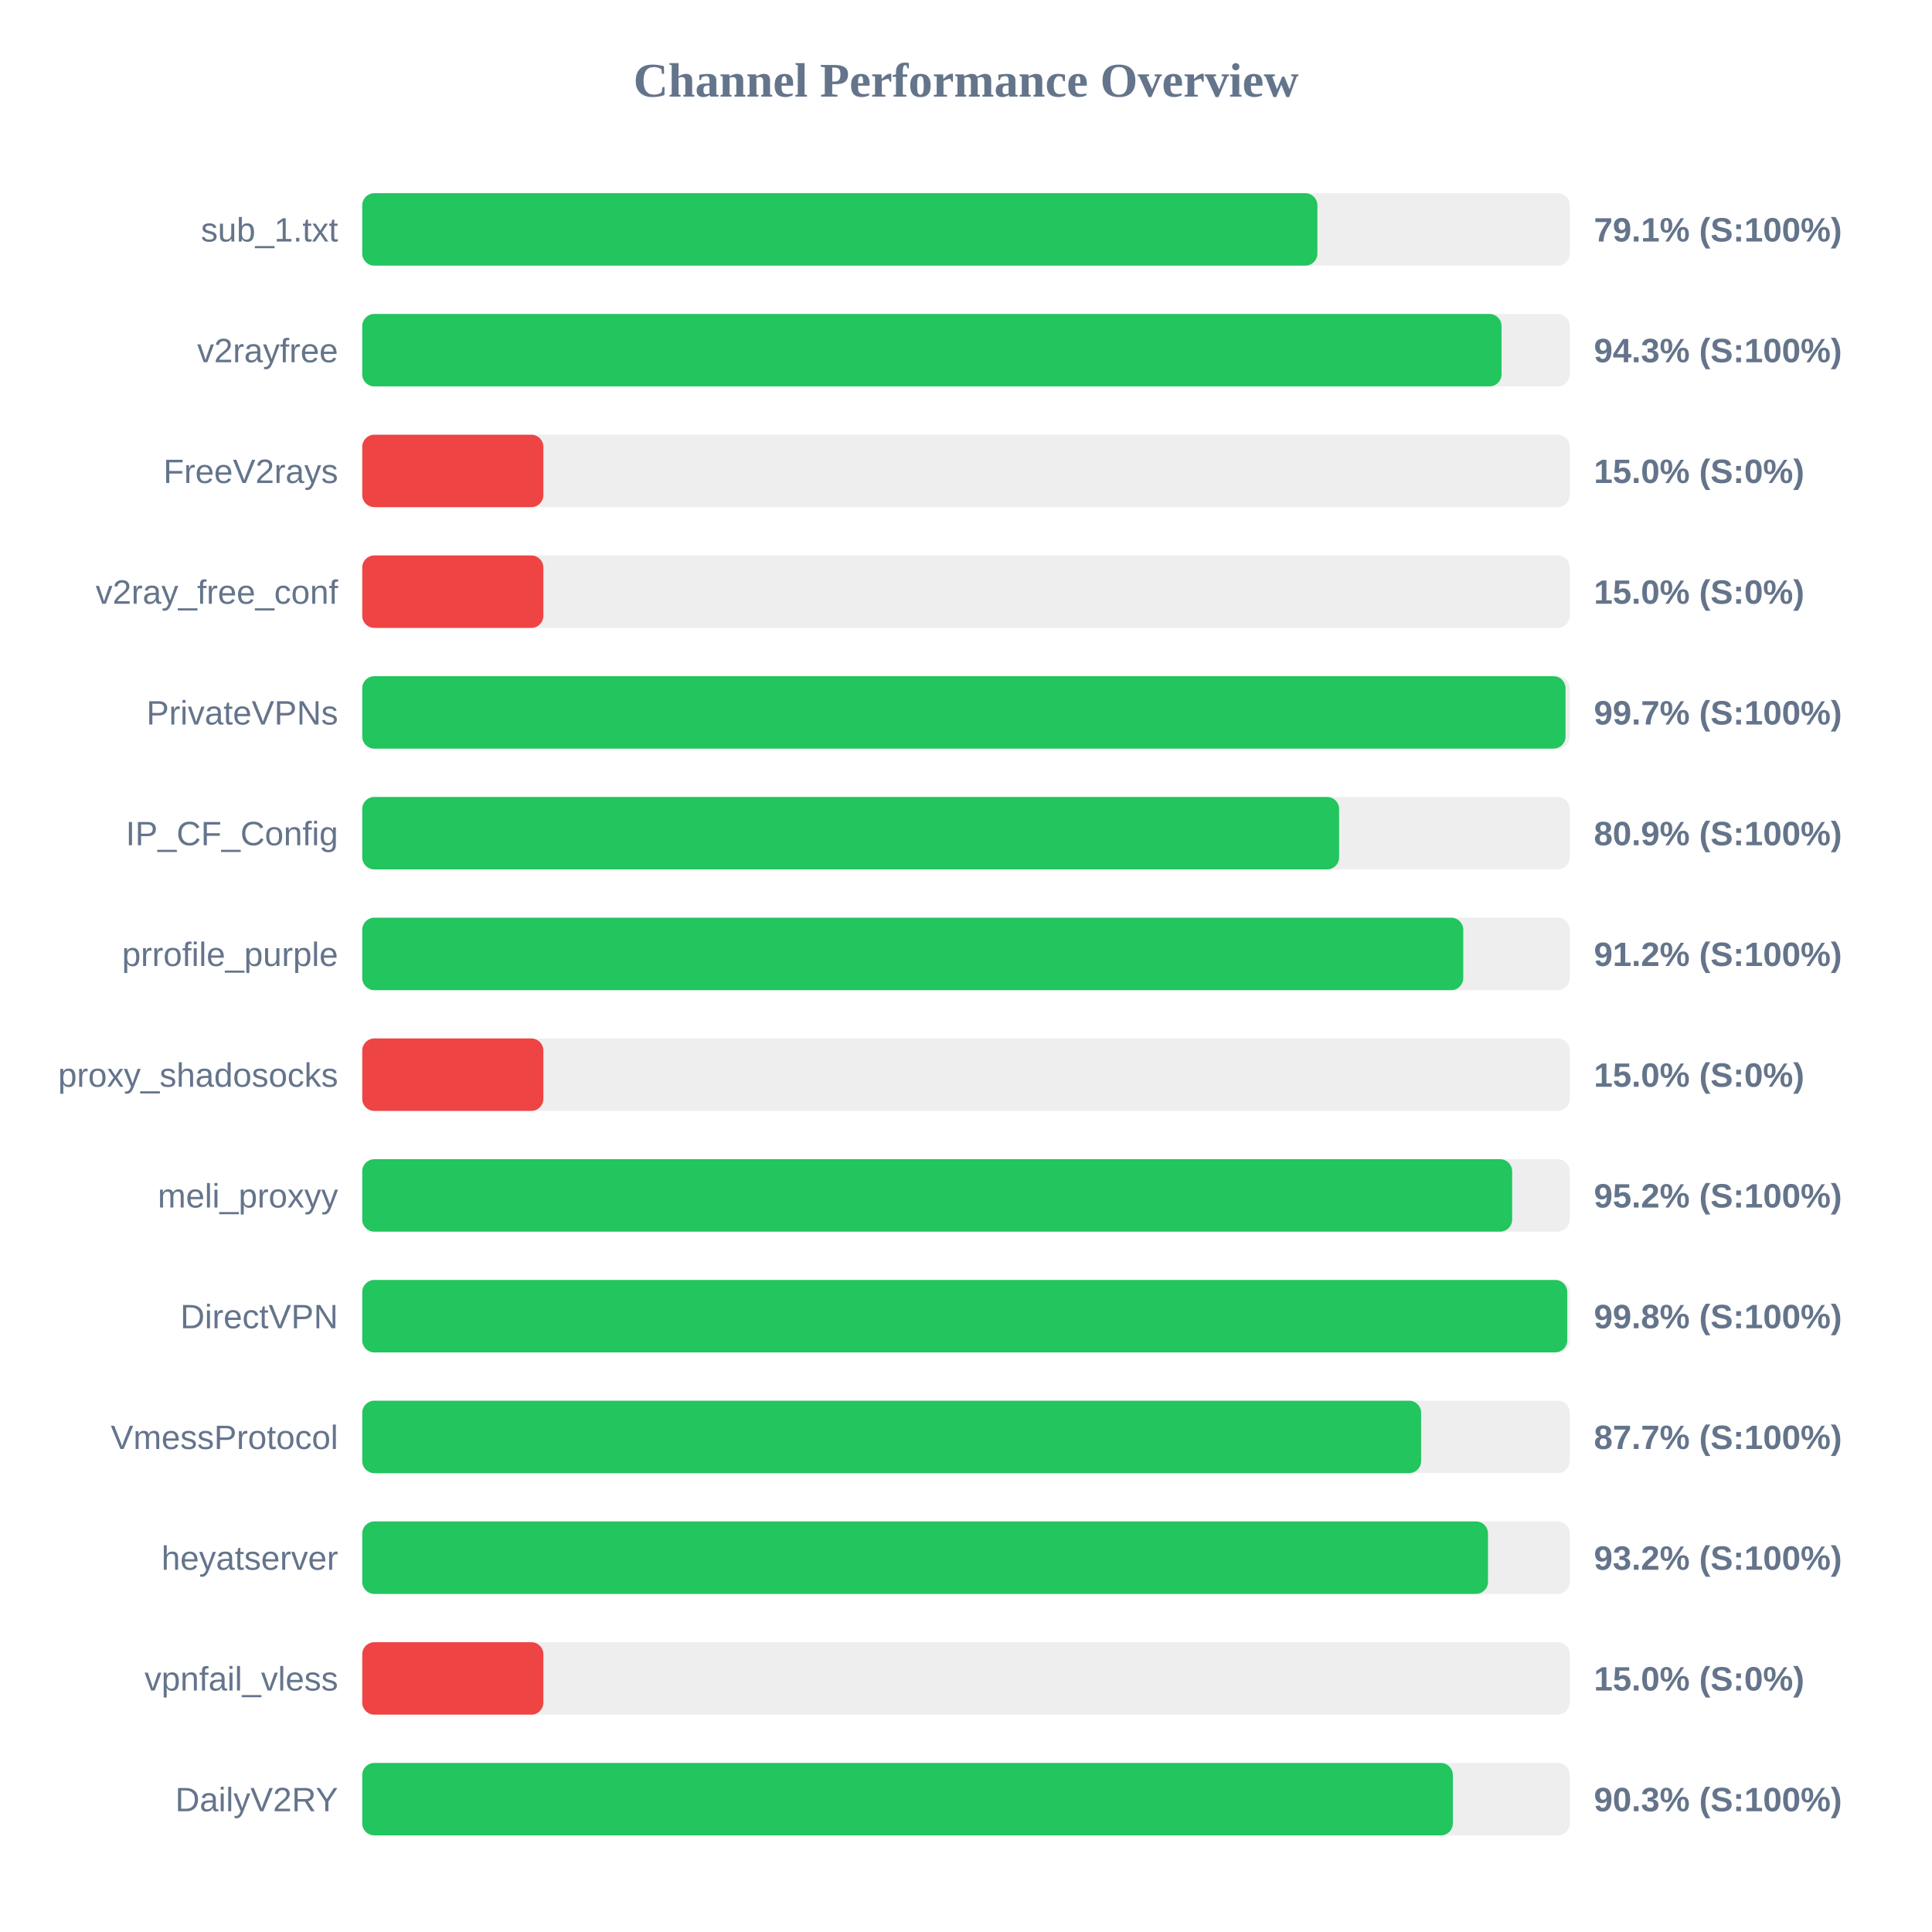
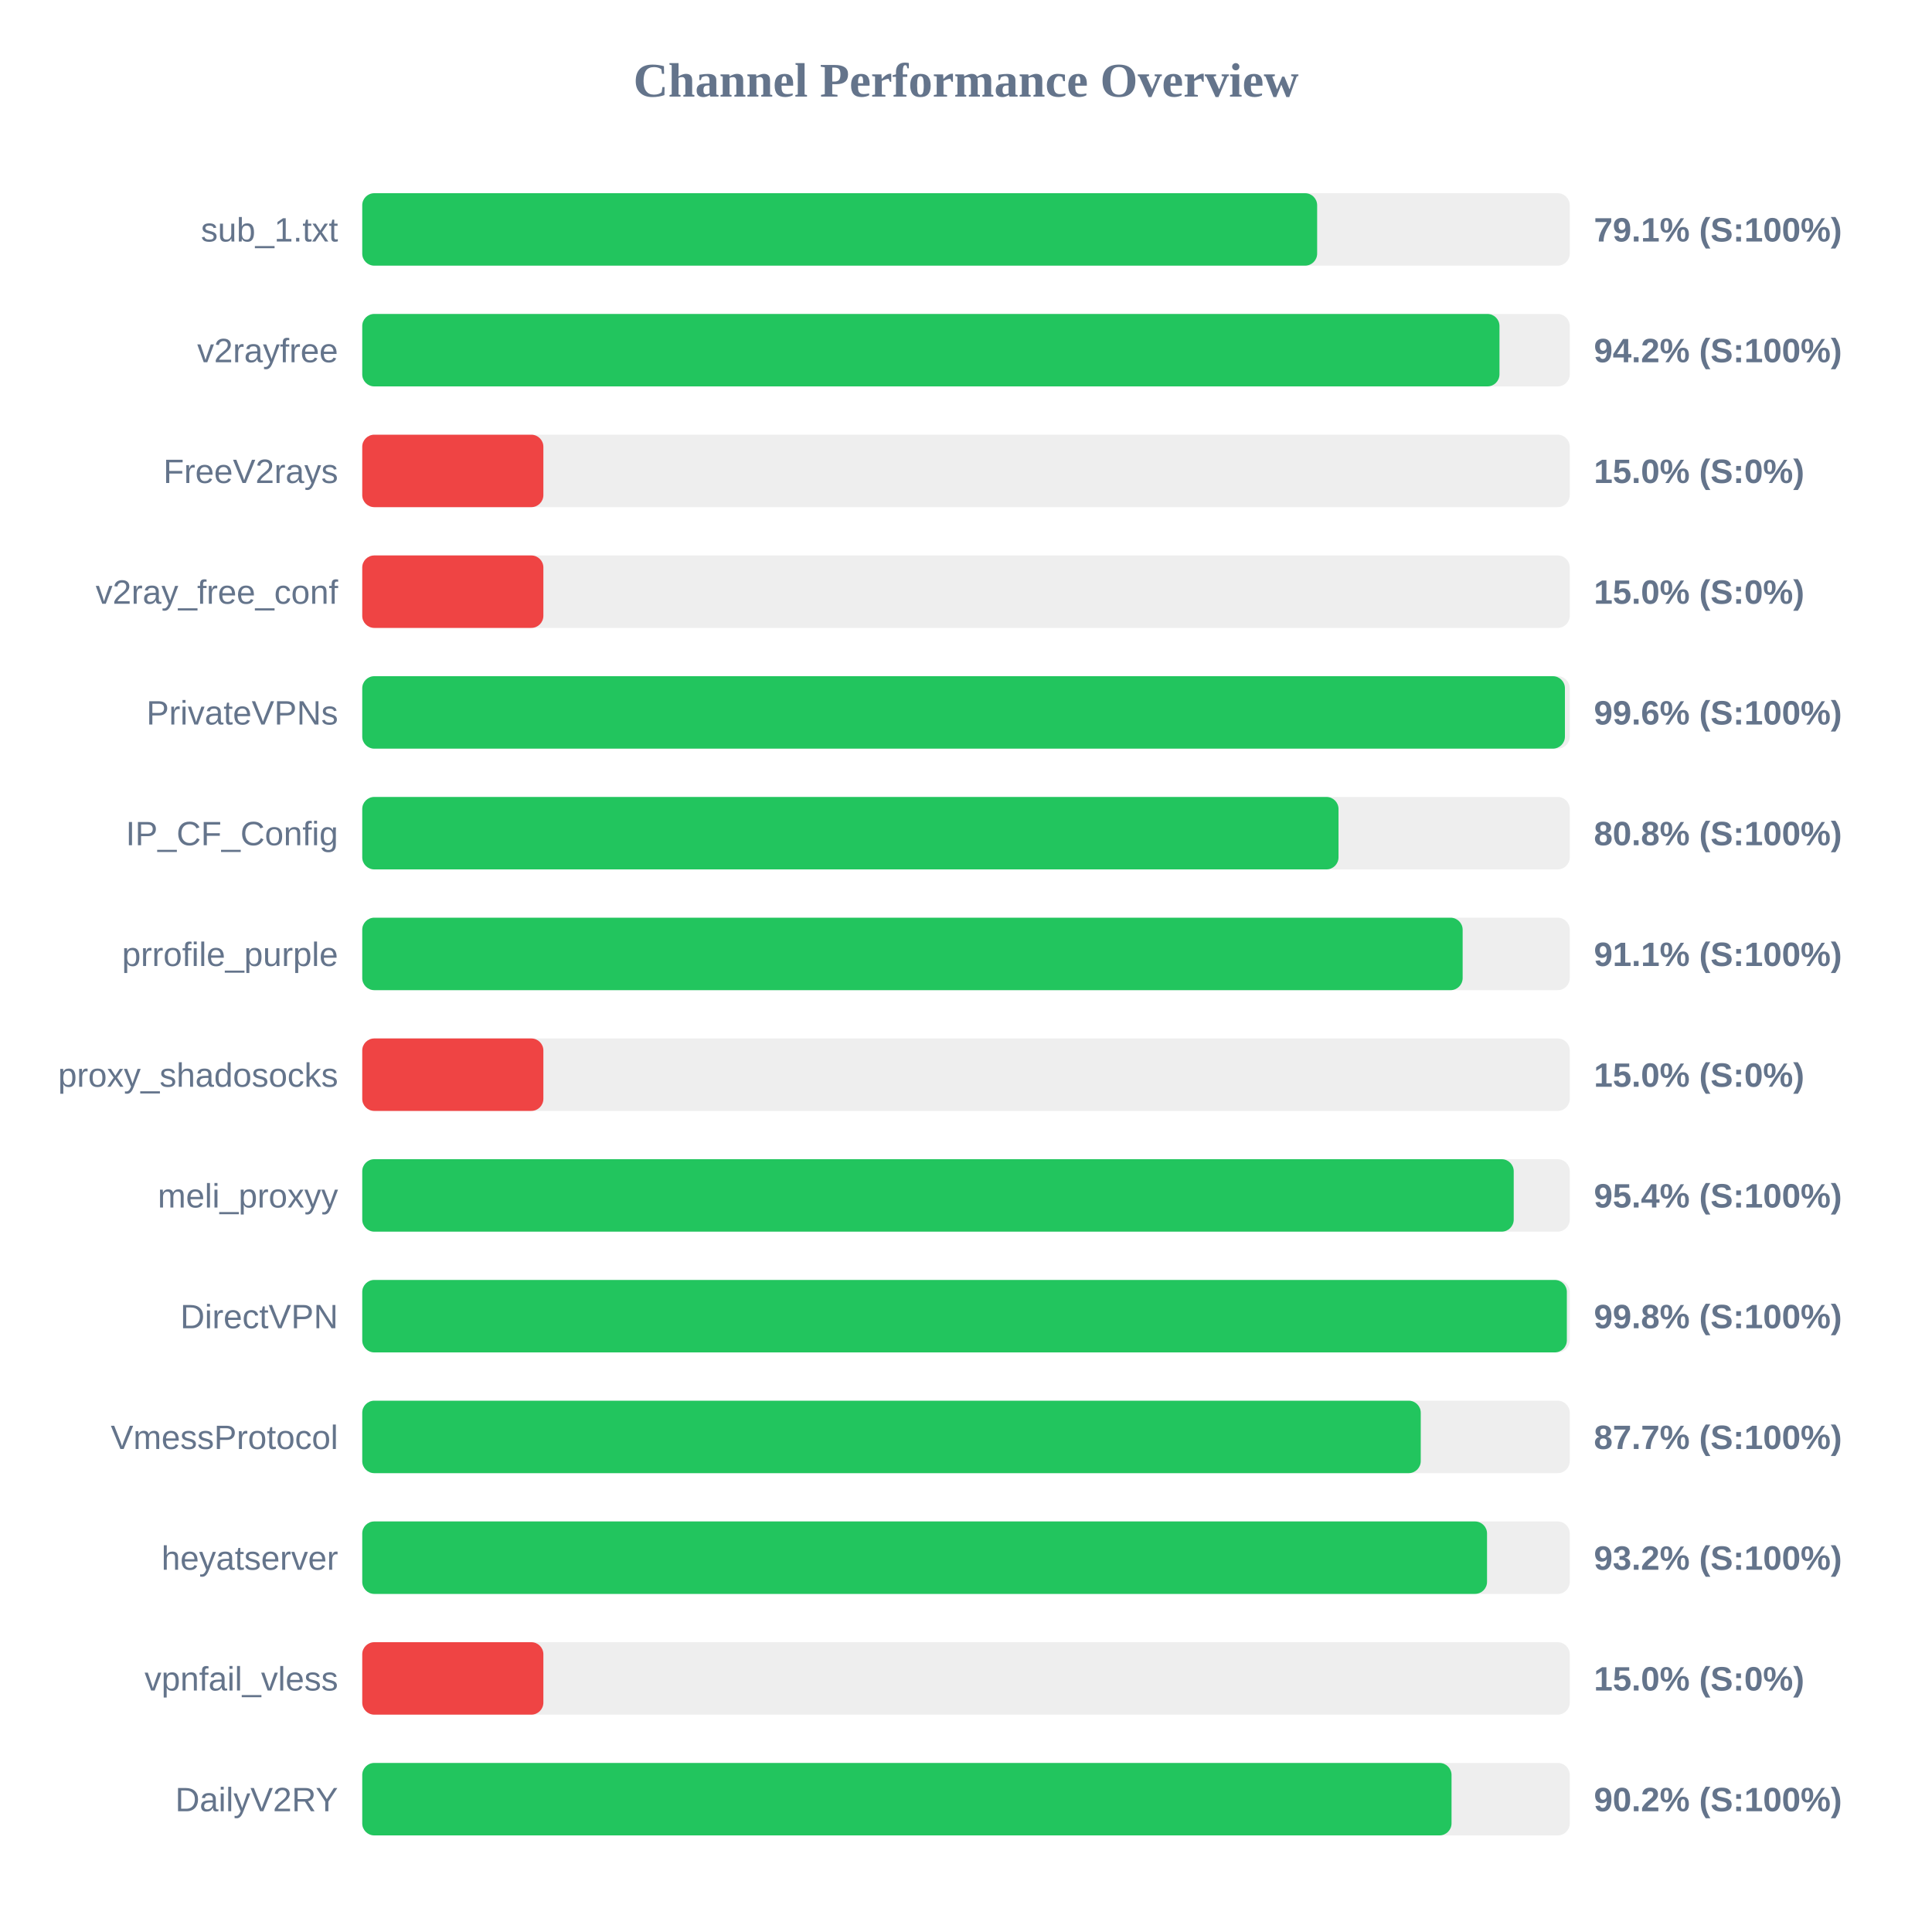
<svg xmlns="http://www.w3.org/2000/svg" width="800" height="800" version="1.1">
  <style>
        .row { font: 14px Arial; fill: #64748b; }
        .score { font: bold 14px Arial; fill: #64748b; }
    </style>
  <text x="400" y="40" text-anchor="middle" font-size="20px" font-weight="bold" fill="#64748b">Channel Performance Overview</text>
  <rect x="150" y="80" width="500" height="30" fill="#eee" rx="5" />
-   <rect x="150" y="80" width="395.5" height="30" fill="#22c55e" rx="5" />
+   <rect x="150" y="80" width="395.4" height="30" fill="#22c55e" rx="5" />
  <text x="140" y="100" text-anchor="end" class="row">sub_1.txt</text>
  <text x="660" y="100" text-anchor="start" class="score">79.1% (S:100%)</text>
  <rect x="150" y="130" width="500" height="30" fill="#eee" rx="5" />
-   <rect x="150" y="130" width="471.75" height="30" fill="#22c55e" rx="5" />
+   <rect x="150" y="130" width="470.9" height="30" fill="#22c55e" rx="5" />
  <text x="140" y="150" text-anchor="end" class="row">v2rayfree</text>
-   <text x="660" y="150" text-anchor="start" class="score">94.3% (S:100%)</text>
+   <text x="660" y="150" text-anchor="start" class="score">94.2% (S:100%)</text>
  <rect x="150" y="180" width="500" height="30" fill="#eee" rx="5" />
  <rect x="150" y="180" width="75.0" height="30" fill="#ef4444" rx="5" />
  <text x="140" y="200" text-anchor="end" class="row">FreeV2rays</text>
  <text x="660" y="200" text-anchor="start" class="score">15.0% (S:0%)</text>
  <rect x="150" y="230" width="500" height="30" fill="#eee" rx="5" />
  <rect x="150" y="230" width="75.0" height="30" fill="#ef4444" rx="5" />
  <text x="140" y="250" text-anchor="end" class="row">v2ray_free_conf</text>
  <text x="660" y="250" text-anchor="start" class="score">15.0% (S:0%)</text>
  <rect x="150" y="280" width="500" height="30" fill="#eee" rx="5" />
-   <rect x="150" y="280" width="498.25" height="30" fill="#22c55e" rx="5" />
+   <rect x="150" y="280" width="498.0" height="30" fill="#22c55e" rx="5" />
  <text x="140" y="300" text-anchor="end" class="row">PrivateVPNs</text>
-   <text x="660" y="300" text-anchor="start" class="score">99.7% (S:100%)</text>
+   <text x="660" y="300" text-anchor="start" class="score">99.6% (S:100%)</text>
  <rect x="150" y="330" width="500" height="30" fill="#eee" rx="5" />
-   <rect x="150" y="330" width="404.5" height="30" fill="#22c55e" rx="5" />
+   <rect x="150" y="330" width="404.25" height="30" fill="#22c55e" rx="5" />
  <text x="140" y="350" text-anchor="end" class="row">IP_CF_Config</text>
-   <text x="660" y="350" text-anchor="start" class="score">80.9% (S:100%)</text>
+   <text x="660" y="350" text-anchor="start" class="score">80.8% (S:100%)</text>
  <rect x="150" y="380" width="500" height="30" fill="#eee" rx="5" />
-   <rect x="150" y="380" width="455.9" height="30" fill="#22c55e" rx="5" />
+   <rect x="150" y="380" width="455.65" height="30" fill="#22c55e" rx="5" />
  <text x="140" y="400" text-anchor="end" class="row">prrofile_purple</text>
-   <text x="660" y="400" text-anchor="start" class="score">91.2% (S:100%)</text>
+   <text x="660" y="400" text-anchor="start" class="score">91.1% (S:100%)</text>
  <rect x="150" y="430" width="500" height="30" fill="#eee" rx="5" />
  <rect x="150" y="430" width="75.0" height="30" fill="#ef4444" rx="5" />
  <text x="140" y="450" text-anchor="end" class="row">proxy_shadosocks</text>
  <text x="660" y="450" text-anchor="start" class="score">15.0% (S:0%)</text>
  <rect x="150" y="480" width="500" height="30" fill="#eee" rx="5" />
-   <rect x="150" y="480" width="476.15" height="30" fill="#22c55e" rx="5" />
+   <rect x="150" y="480" width="476.8" height="30" fill="#22c55e" rx="5" />
  <text x="140" y="500" text-anchor="end" class="row">meli_proxyy</text>
-   <text x="660" y="500" text-anchor="start" class="score">95.2% (S:100%)</text>
+   <text x="660" y="500" text-anchor="start" class="score">95.4% (S:100%)</text>
  <rect x="150" y="530" width="500" height="30" fill="#eee" rx="5" />
-   <rect x="150" y="530" width="498.95" height="30" fill="#22c55e" rx="5" />
+   <rect x="150" y="530" width="498.8" height="30" fill="#22c55e" rx="5" />
  <text x="140" y="550" text-anchor="end" class="row">DirectVPN</text>
  <text x="660" y="550" text-anchor="start" class="score">99.8% (S:100%)</text>
  <rect x="150" y="580" width="500" height="30" fill="#eee" rx="5" />
-   <rect x="150" y="580" width="438.45" height="30" fill="#22c55e" rx="5" />
+   <rect x="150" y="580" width="438.3" height="30" fill="#22c55e" rx="5" />
  <text x="140" y="600" text-anchor="end" class="row">VmessProtocol</text>
  <text x="660" y="600" text-anchor="start" class="score">87.7% (S:100%)</text>
  <rect x="150" y="630" width="500" height="30" fill="#eee" rx="5" />
-   <rect x="150" y="630" width="466.15" height="30" fill="#22c55e" rx="5" />
+   <rect x="150" y="630" width="465.75" height="30" fill="#22c55e" rx="5" />
  <text x="140" y="650" text-anchor="end" class="row">heyatserver</text>
  <text x="660" y="650" text-anchor="start" class="score">93.2% (S:100%)</text>
  <rect x="150" y="680" width="500" height="30" fill="#eee" rx="5" />
  <rect x="150" y="680" width="75.0" height="30" fill="#ef4444" rx="5" />
  <text x="140" y="700" text-anchor="end" class="row">vpnfail_vless</text>
  <text x="660" y="700" text-anchor="start" class="score">15.0% (S:0%)</text>
  <rect x="150" y="730" width="500" height="30" fill="#eee" rx="5" />
-   <rect x="150" y="730" width="451.6" height="30" fill="#22c55e" rx="5" />
+   <rect x="150" y="730" width="451.05" height="30" fill="#22c55e" rx="5" />
  <text x="140" y="750" text-anchor="end" class="row">DailyV2RY</text>
-   <text x="660" y="750" text-anchor="start" class="score">90.3% (S:100%)</text>
+   <text x="660" y="750" text-anchor="start" class="score">90.2% (S:100%)</text>
</svg>
